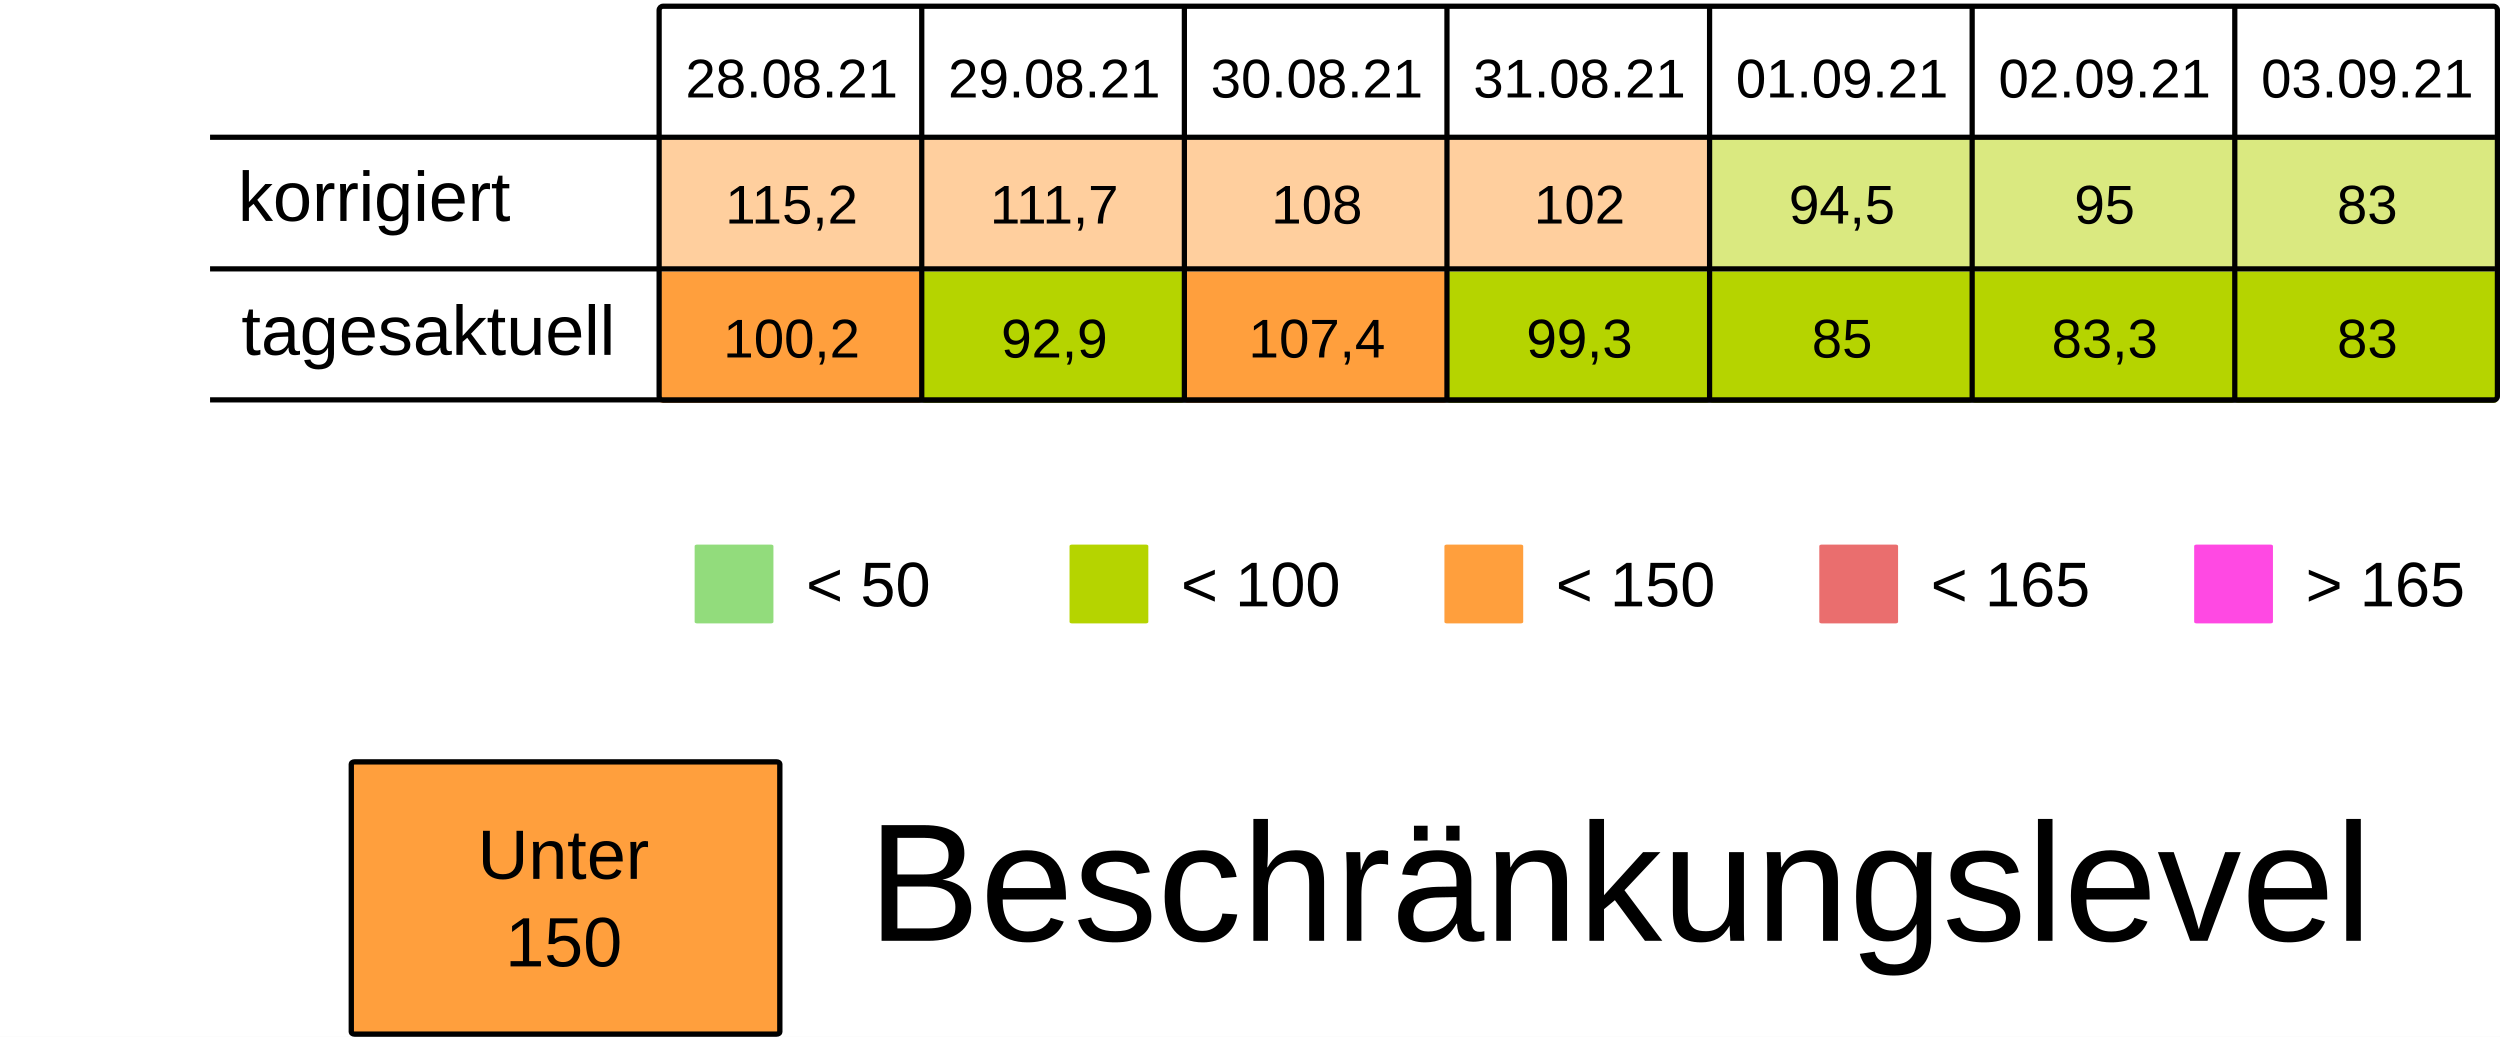
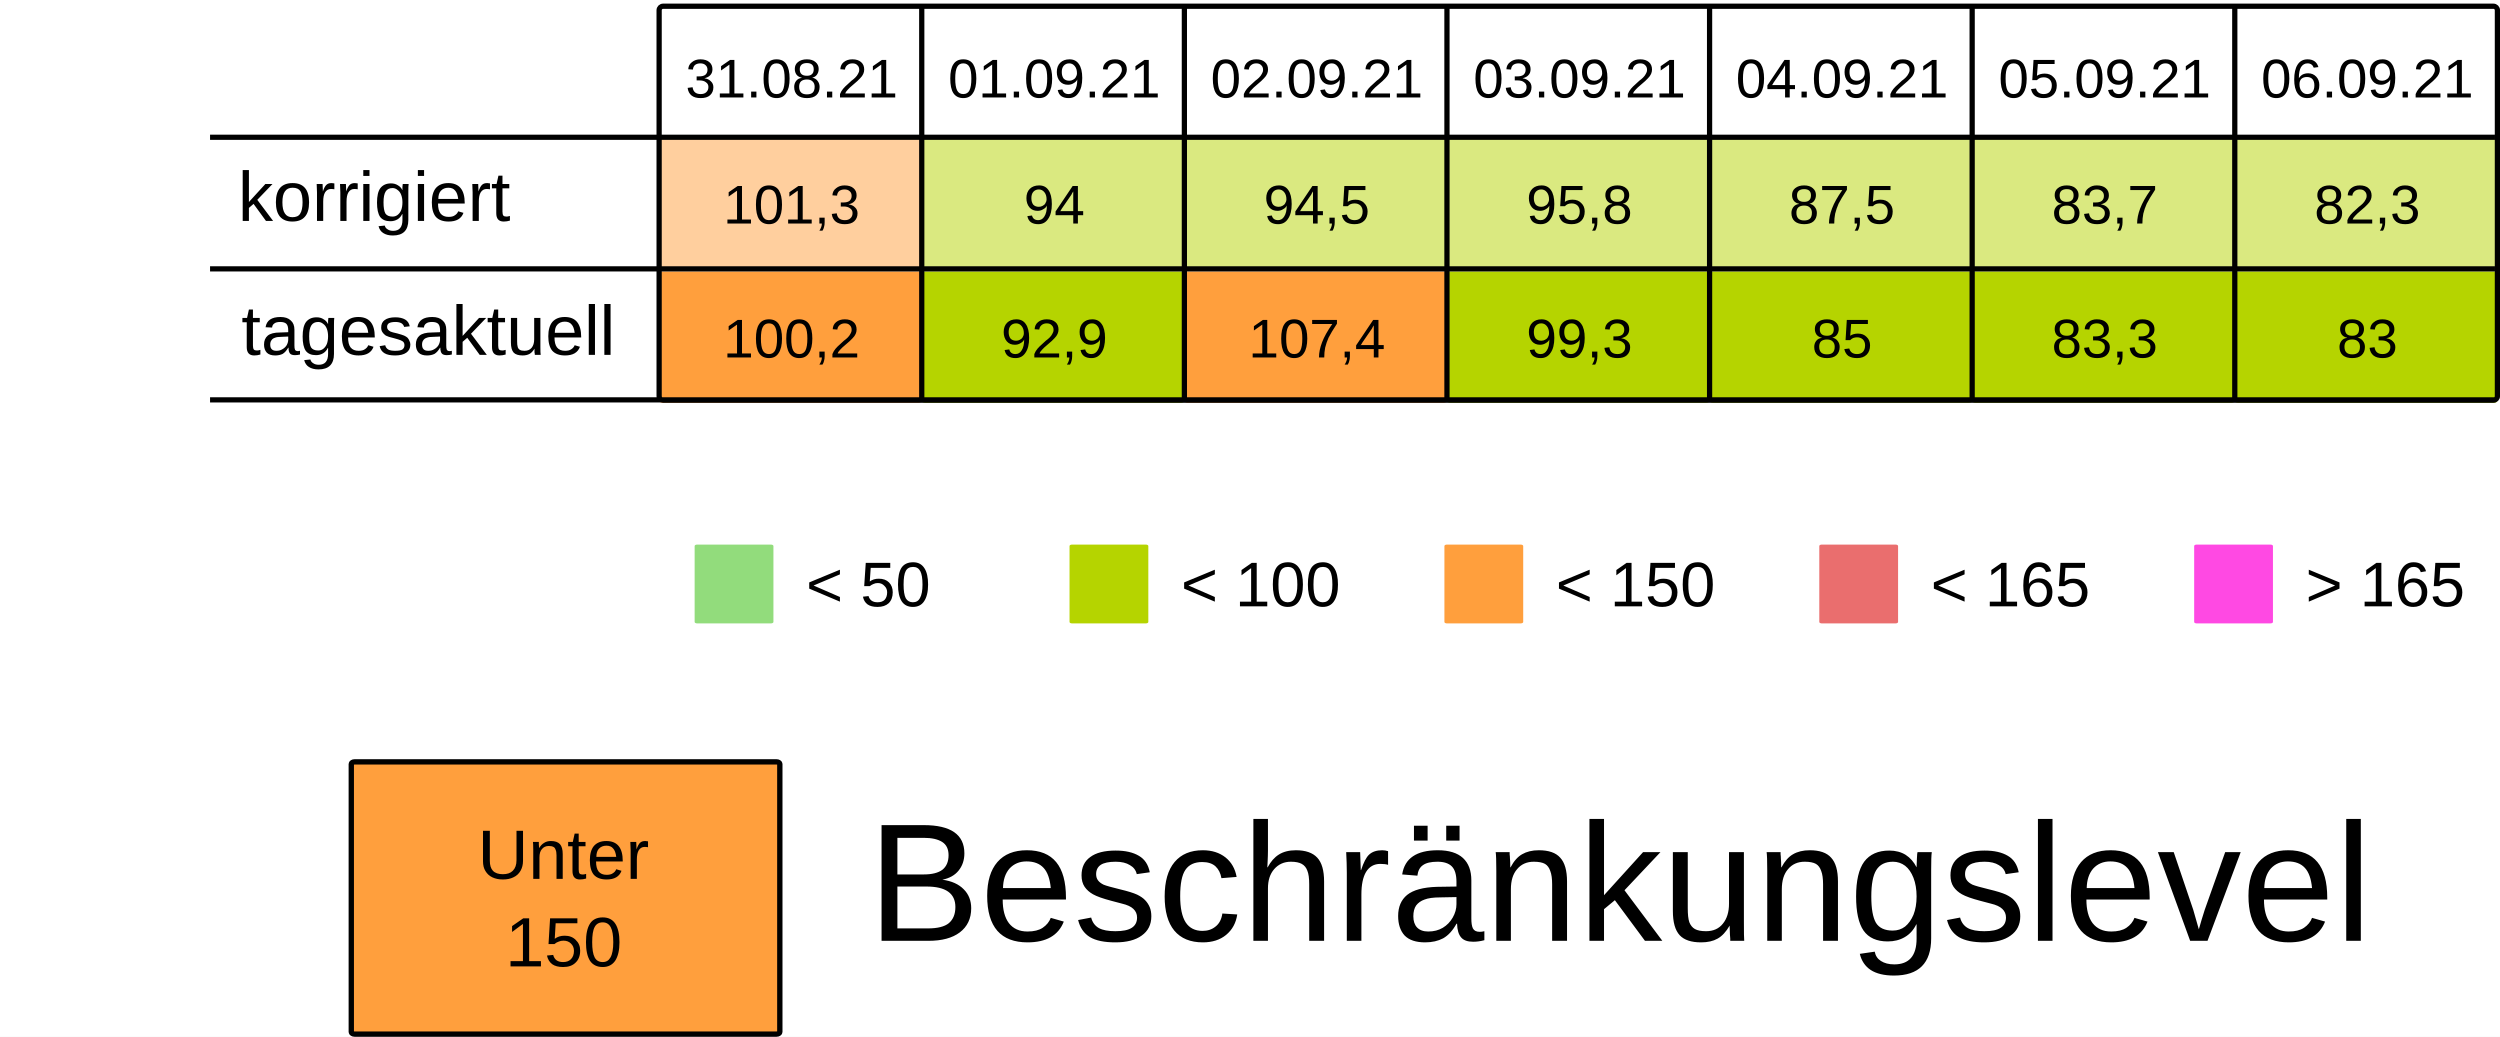
<svg xmlns="http://www.w3.org/2000/svg" viewBox="0 0 125.94 52.229" height="197.399" width="475.994">
  <rect width="100%" height="100%" x="-.001" fill="#fff" />
  <g transform="translate(-13.231 -25.355)">
    <rect ry=".106" rx=".169" y="32.284" x="46.434" height="6.615" width="13.229" fill="#ff9f3d7F" />
-     <rect ry=".106" rx=".169" y="32.284" x="59.664" height="6.615" width="13.229" fill="#ff9f3d7F" />
-     <rect ry=".106" rx=".169" y="32.284" x="72.893" height="6.615" width="13.229" fill="#ff9f3d7F" />
-     <rect ry=".106" rx=".169" y="32.284" x="86.122" height="6.615" width="13.229" fill="#ff9f3d7F" />
+     <rect ry=".106" rx=".169" y="32.284" x="59.664" height="6.615" width="13.229" fill="#B5D4007F" />
+     <rect ry=".106" rx=".169" y="32.284" x="72.893" height="6.615" width="13.229" fill="#B5D4007F" />
+     <rect ry=".106" rx=".169" y="32.284" x="86.122" height="6.615" width="13.229" fill="#B5D4007F" />
    <rect ry=".106" rx=".169" y="32.284" x="99.351" height="6.615" width="13.229" fill="#B5D4007F" />
    <rect ry=".106" rx=".169" y="32.284" x="112.58" height="6.615" width="13.229" fill="#B5D4007F" />
    <rect ry=".106" rx=".169" y="32.284" x="125.809" height="6.615" width="13.229" fill="#B5D4007F" />
    <text y="30.266" x="53.113" style="line-height:125%;-inkscape-font-specification:Arial;text-align:center" font-weight="400" font-size="2.749" letter-spacing="0" word-spacing="0" font-family="Arial" text-anchor="middle" stroke-width=".064">
-       <tspan style="text-align:center" y="30.266" x="53.113">28.08.21</tspan>
+       <tspan style="text-align:center" y="30.266" x="53.113">31.08.21</tspan>
    </text>
    <text y="30.266" x="66.342" style="line-height:125%;-inkscape-font-specification:Arial;text-align:center" font-weight="400" font-size="2.749" letter-spacing="0" word-spacing="0" font-family="Arial" text-anchor="middle" stroke-width=".064">
-       <tspan style="text-align:center" y="30.266" x="66.342">29.08.21</tspan>
+       <tspan style="text-align:center" y="30.266" x="66.342">01.09.21</tspan>
    </text>
    <text y="30.266" x="79.571" style="line-height:125%;-inkscape-font-specification:Arial;text-align:center" font-weight="400" font-size="2.749" letter-spacing="0" word-spacing="0" font-family="Arial" text-anchor="middle" stroke-width=".064">
-       <tspan style="text-align:center" y="30.266" x="79.571">30.08.21</tspan>
+       <tspan style="text-align:center" y="30.266" x="79.571">02.09.21</tspan>
    </text>
    <text y="30.266" x="92.8" style="line-height:125%;-inkscape-font-specification:Arial;text-align:center" font-weight="400" font-size="2.749" letter-spacing="0" word-spacing="0" font-family="Arial" text-anchor="middle" stroke-width=".064">
-       <tspan style="text-align:center" y="30.266" x="92.8">31.08.21</tspan>
+       <tspan style="text-align:center" y="30.266" x="92.8">03.09.21</tspan>
    </text>
    <text y="30.266" x="106.029" style="line-height:125%;-inkscape-font-specification:Arial;text-align:center" font-weight="400" font-size="2.749" letter-spacing="0" word-spacing="0" font-family="Arial" text-anchor="middle" stroke-width=".064">
-       <tspan style="text-align:center" y="30.266" x="106.029">01.09.21</tspan>
+       <tspan style="text-align:center" y="30.266" x="106.029">04.09.21</tspan>
    </text>
    <text y="30.266" x="119.258" style="line-height:125%;-inkscape-font-specification:Arial;text-align:center" font-weight="400" font-size="2.749" letter-spacing="0" word-spacing="0" font-family="Arial" text-anchor="middle" stroke-width=".064">
-       <tspan style="text-align:center" y="30.266" x="119.258">02.09.21</tspan>
+       <tspan style="text-align:center" y="30.266" x="119.258">05.09.21</tspan>
    </text>
    <text y="30.266" x="132.488" style="line-height:125%;-inkscape-font-specification:Arial;text-align:center" font-weight="400" font-size="2.749" letter-spacing="0" word-spacing="0" font-family="Arial" text-anchor="middle" stroke-width=".064">
-       <tspan style="text-align:center" y="30.266" x="132.488">03.09.21</tspan>
+       <tspan style="text-align:center" y="30.266" x="132.488">06.09.21</tspan>
    </text>
    <text y="36.616" x="53.113" style="line-height:125%;-inkscape-font-specification:Arial;text-align:center" font-weight="400" font-size="2.749" letter-spacing="0" word-spacing="0" font-family="Arial" text-anchor="middle" stroke-width=".064">
-       <tspan style="text-align:center" y="36.616" x="53.113">115,2</tspan>
+       <tspan style="text-align:center" y="36.616" x="53.113">101,3</tspan>
    </text>
    <text y="36.616" x="66.342" style="line-height:125%;-inkscape-font-specification:Arial;text-align:center" font-weight="400" font-size="2.749" letter-spacing="0" word-spacing="0" font-family="Arial" text-anchor="middle" stroke-width=".064">
-       <tspan style="text-align:center" y="36.616" x="66.342">111,7</tspan>
+       <tspan style="text-align:center" y="36.616" x="66.342">94</tspan>
    </text>
    <text y="36.616" x="79.571" style="line-height:125%;-inkscape-font-specification:Arial;text-align:center" font-weight="400" font-size="2.749" letter-spacing="0" word-spacing="0" font-family="Arial" text-anchor="middle" stroke-width=".064">
-       <tspan style="text-align:center" y="36.616" x="79.571">108</tspan>
+       <tspan style="text-align:center" y="36.616" x="79.571">94,5</tspan>
    </text>
    <text y="36.616" x="92.8" style="line-height:125%;-inkscape-font-specification:Arial;text-align:center" font-weight="400" font-size="2.749" letter-spacing="0" word-spacing="0" font-family="Arial" text-anchor="middle" stroke-width=".064">
-       <tspan style="text-align:center" y="36.616" x="92.8">102</tspan>
+       <tspan style="text-align:center" y="36.616" x="92.8">95,8</tspan>
    </text>
    <text y="36.616" x="106.029" style="line-height:125%;-inkscape-font-specification:Arial;text-align:center" font-weight="400" font-size="2.749" letter-spacing="0" word-spacing="0" font-family="Arial" text-anchor="middle" stroke-width=".064">
-       <tspan style="text-align:center" y="36.616" x="106.029">94,5</tspan>
+       <tspan style="text-align:center" y="36.616" x="106.029">87,5</tspan>
    </text>
    <text y="36.616" x="119.258" style="line-height:125%;-inkscape-font-specification:Arial;text-align:center" font-weight="400" font-size="2.749" letter-spacing="0" word-spacing="0" font-family="Arial" text-anchor="middle" stroke-width=".064">
-       <tspan style="text-align:center" y="36.616" x="119.258">95</tspan>
+       <tspan style="text-align:center" y="36.616" x="119.258">83,7</tspan>
    </text>
    <text y="36.616" x="132.488" style="line-height:125%;-inkscape-font-specification:Arial;text-align:center" font-weight="400" font-size="2.749" letter-spacing="0" word-spacing="0" font-family="Arial" text-anchor="middle" stroke-width=".064">
-       <tspan style="text-align:center" y="36.616" x="132.488">83</tspan>
+       <tspan style="text-align:center" y="36.616" x="132.488">82,3</tspan>
    </text>
    <rect ry=".071" rx=".12" y="52.79" x="48.224" height="3.969" width="3.969" fill="#92dc7c" />
    <text y="55.896" x="53.84" style="line-height:125%;-inkscape-font-specification:Arial" font-weight="400" font-size="3.175" letter-spacing="0" word-spacing="0" font-family="Arial" stroke-width=".265">
      <tspan y="55.896" x="53.84">&lt; 50</tspan>
    </text>
    <rect ry=".071" rx=".12" y="52.79" x="67.11" height="3.969" width="3.969" fill="#B5D400" />
    <text y="55.896" x="72.726" style="line-height:125%;-inkscape-font-specification:Arial" font-weight="400" font-size="3.175" letter-spacing="0" word-spacing="0" font-family="Arial" stroke-width=".265">
      <tspan y="55.896" x="72.726">&lt; 100</tspan>
    </text>
    <rect ry=".071" rx=".12" y="52.79" x="104.88" height="3.969" width="3.969" fill="#ea6e6e" />
    <text y="55.896" x="110.496" style="line-height:125%;-inkscape-font-specification:Arial" font-weight="400" font-size="3.175" letter-spacing="0" word-spacing="0" font-family="Arial" stroke-width=".265">
      <tspan y="55.896" x="110.496">&lt; 165</tspan>
    </text>
    <rect ry=".071" rx=".12" y="52.79" x="123.765" height="3.969" width="3.969" fill="#FF49E3" />
    <text y="55.896" x="129.381" style="line-height:125%;-inkscape-font-specification:Arial" font-weight="400" font-size="3.175" letter-spacing="0" word-spacing="0" font-family="Arial" stroke-width=".265">
      <tspan y="55.896" x="129.381">&gt; 165</tspan>
    </text>
    <rect ry=".071" rx=".12" y="52.79" x="85.995" height="3.969" width="3.969" fill="#ff9f3d" />
    <text y="55.896" x="91.61" style="line-height:125%;-inkscape-font-specification:Arial" font-weight="400" font-size="3.175" letter-spacing="0" word-spacing="0" font-family="Arial" stroke-width=".265">
      <tspan y="55.896" x="91.61">&lt; 150</tspan>
    </text>
    <rect ry=".106" rx=".169" y="39.031" x="46.435" height="6.615" width="13.229" fill="#ff9f3d" />
    <rect ry=".106" rx=".169" y="39.031" x="59.665" height="6.615" width="13.229" fill="#B5D400" />
    <rect ry=".106" rx=".169" y="39.031" x="72.894" height="6.615" width="13.229" fill="#ff9f3d" />
    <rect ry=".106" rx=".169" y="39.031" x="86.123" height="6.615" width="13.229" fill="#B5D400" />
    <rect ry=".106" rx=".169" y="39.031" x="99.352" height="6.615" width="13.229" fill="#B5D400" />
    <rect ry=".106" rx=".169" y="39.031" x="112.581" height="6.615" width="13.229" fill="#B5D400" />
    <rect ry=".106" rx=".169" y="39.031" x="125.81" height="6.615" width="13.229" fill="#B5D400" />
    <text y="43.363" x="53.114" style="line-height:125%;-inkscape-font-specification:Arial;text-align:center" font-weight="400" font-size="2.749" letter-spacing="0" word-spacing="0" font-family="Arial" text-anchor="middle" stroke-width=".064">
      <tspan style="text-align:center" y="43.363" x="53.114">100,2</tspan>
    </text>
    <text y="43.363" x="66.343" style="line-height:125%;-inkscape-font-specification:Arial;text-align:center" font-weight="400" font-size="2.749" letter-spacing="0" word-spacing="0" font-family="Arial" text-anchor="middle" stroke-width=".064">
      <tspan style="text-align:center" y="43.363" x="66.343">92,9</tspan>
    </text>
    <text y="43.363" x="79.572" style="line-height:125%;-inkscape-font-specification:Arial;text-align:center" font-weight="400" font-size="2.749" letter-spacing="0" word-spacing="0" font-family="Arial" text-anchor="middle" stroke-width=".064">
      <tspan style="text-align:center" y="43.363" x="79.572">107,4</tspan>
    </text>
    <text y="43.363" x="92.801" style="line-height:125%;-inkscape-font-specification:Arial;text-align:center" font-weight="400" font-size="2.749" letter-spacing="0" word-spacing="0" font-family="Arial" text-anchor="middle" stroke-width=".064">
      <tspan style="text-align:center" y="43.363" x="92.801">99,3</tspan>
    </text>
    <text y="43.363" x="106.03" style="line-height:125%;-inkscape-font-specification:Arial;text-align:center" font-weight="400" font-size="2.749" letter-spacing="0" word-spacing="0" font-family="Arial" text-anchor="middle" stroke-width=".064">
      <tspan style="text-align:center" y="43.363" x="106.03">85</tspan>
    </text>
    <text y="43.363" x="119.259" style="line-height:125%;-inkscape-font-specification:Arial;text-align:center" font-weight="400" font-size="2.749" letter-spacing="0" word-spacing="0" font-family="Arial" text-anchor="middle" stroke-width=".064">
      <tspan style="text-align:center" y="43.363" x="119.259">83,3</tspan>
    </text>
    <text y="43.363" x="132.489" style="line-height:125%;-inkscape-font-specification:Arial;text-align:center" font-weight="400" font-size="2.749" letter-spacing="0" word-spacing="0" font-family="Arial" text-anchor="middle" stroke-width=".064">
      <tspan style="text-align:center" y="43.363" x="132.489">83</tspan>
    </text>
    <text style="line-height:125%;-inkscape-font-specification:Arial" x="25.224" y="36.483" font-weight="400" font-size="3.528" font-family="Arial" letter-spacing="0" word-spacing="0" stroke-width=".265">
      <tspan x="25.224" y="36.483">korrigiert</tspan>
    </text>
    <text style="line-height:125%;-inkscape-font-specification:Arial" x="25.396" y="43.23" font-weight="400" font-size="3.528" font-family="Arial" letter-spacing="0" word-spacing="0" stroke-width=".265">
      <tspan x="25.396" y="43.23">tagesaktuell</tspan>
    </text>
    <path d="M59.665 25.802v19.844zm13.23 0v19.844zm13.228 0v19.844zm13.23 0v19.844zm13.228 0v19.844zm13.23 0v19.844zM23.812 32.27h115.096zm0 6.629h115.096zm0 6.6h115.096zm22.823-19.83h92.206c.11 0 .2.09.2.2v19.445a.2.2 0 01-.2.2H46.635a.2.2 0 01-.2-.2V25.869c0-.11.089-.2.2-.2z" fill="none" stroke="#000" stroke-width=".264" />
    <rect ry=".108" rx=".169" y="63.735" x="30.927" height="13.715" width="21.588" fill="#ff9f3d" stroke-miterlimit="0" stroke="#000" stroke-width=".269" />
    <text y="69.629" x="41.626" style="line-height:125%;-inkscape-font-specification:Arial;text-align:center" font-weight="400" font-size="3.528" letter-spacing="0" word-spacing="0" font-family="Arial" text-anchor="middle" stroke-width=".265">
      <tspan style="text-align:center" y="69.629" x="42.1">Unter</tspan>
      <tspan style="text-align:center" y="74.038" x="41.626">150</tspan>
    </text>
    <text style="line-height:125%;-inkscape-font-specification:Arial" x="56.955" y="72.75" font-weight="400" font-size="8.467" font-family="Arial" letter-spacing="0" word-spacing="0" stroke-width=".265">
      <tspan x="56.955" y="72.75">Beschränkungslevel</tspan>
    </text>
  </g>
</svg>
